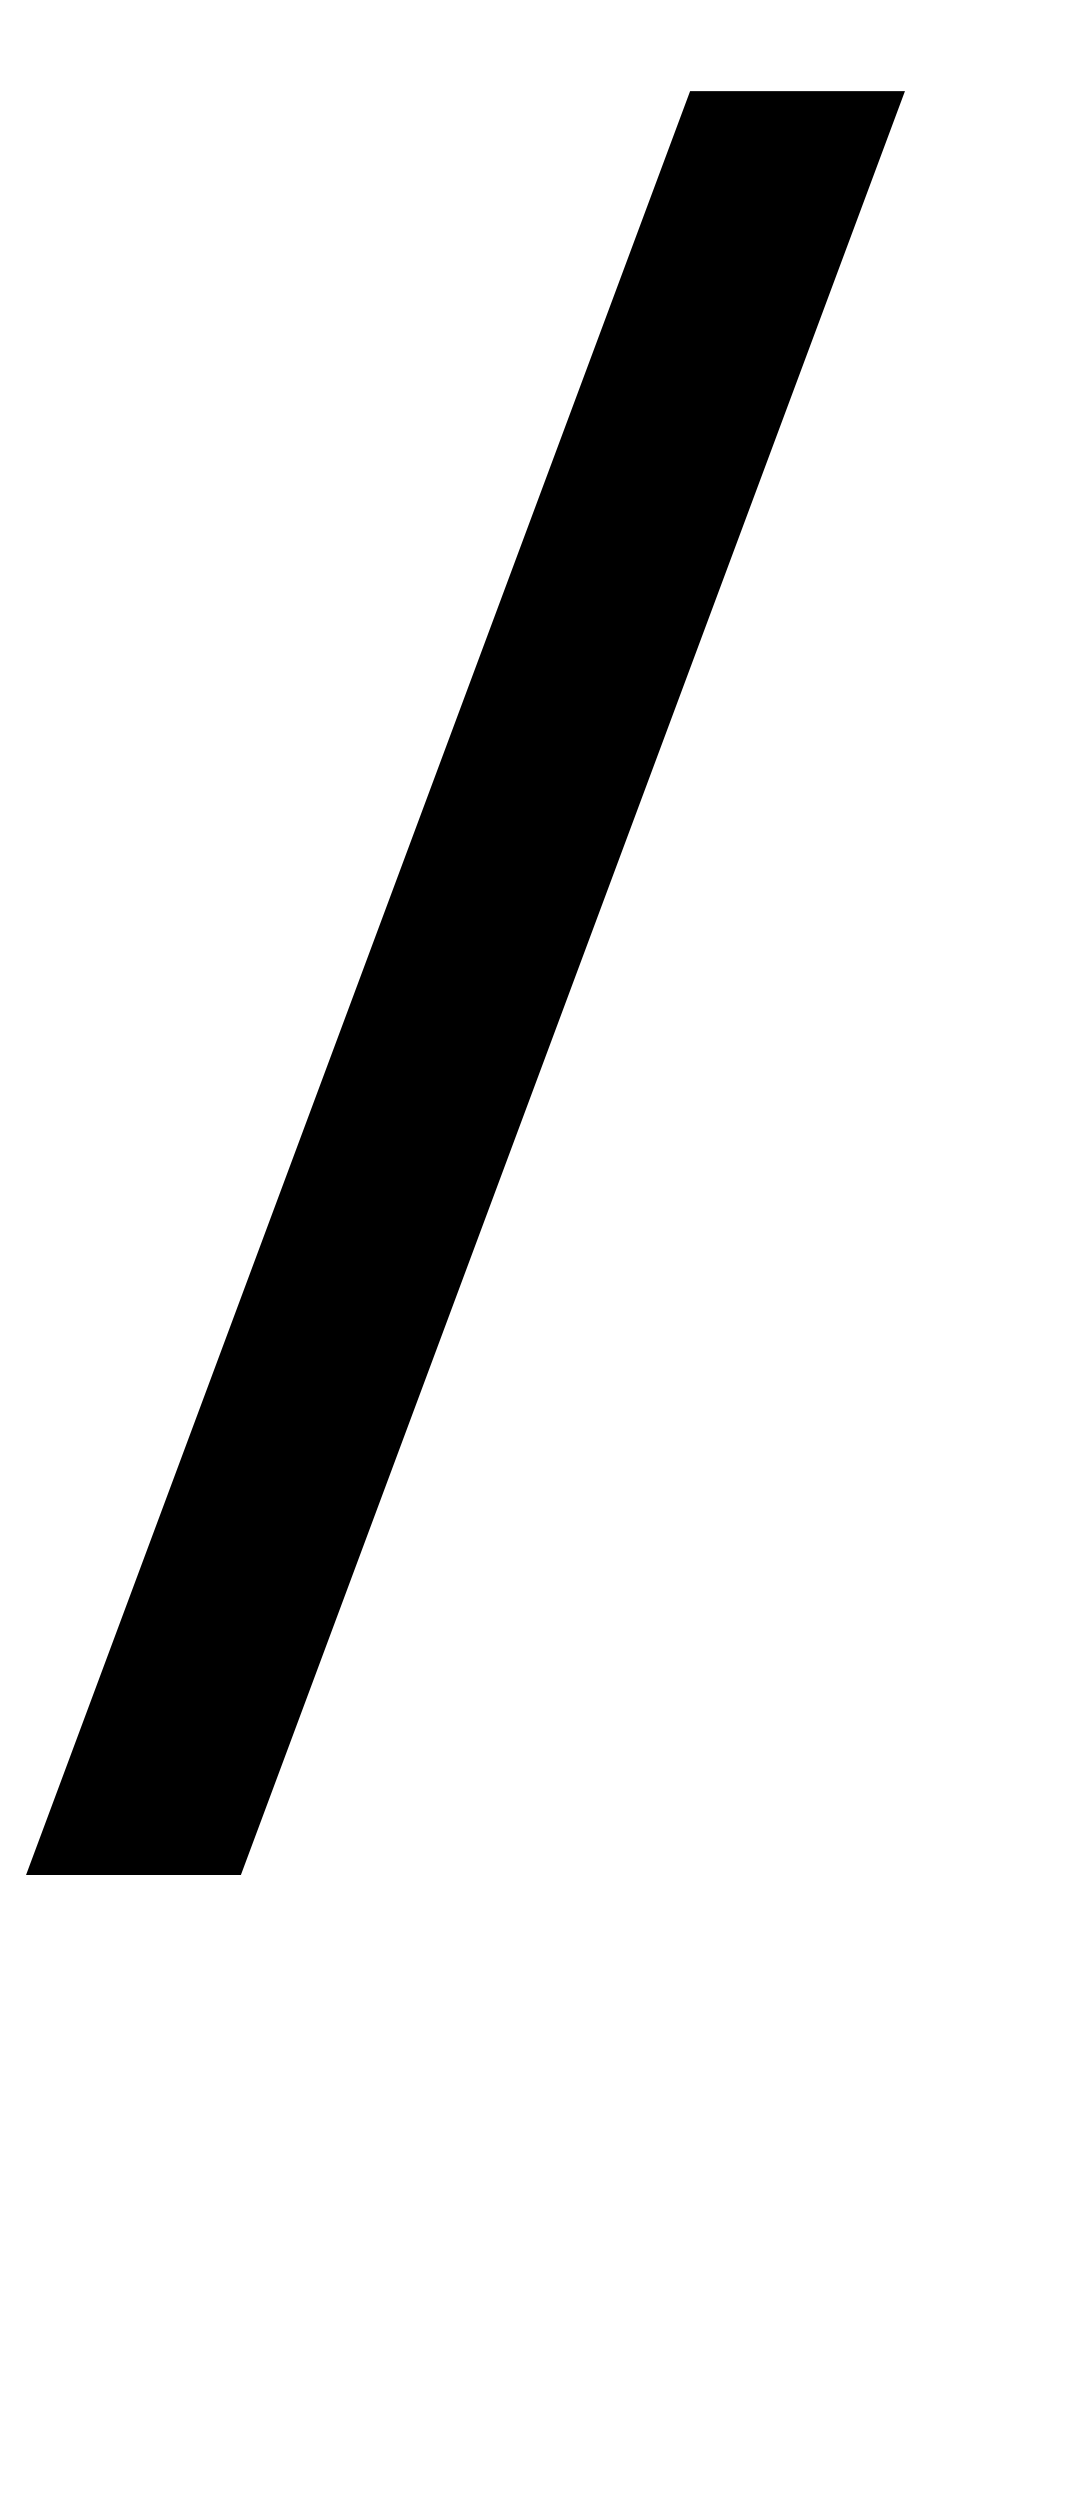
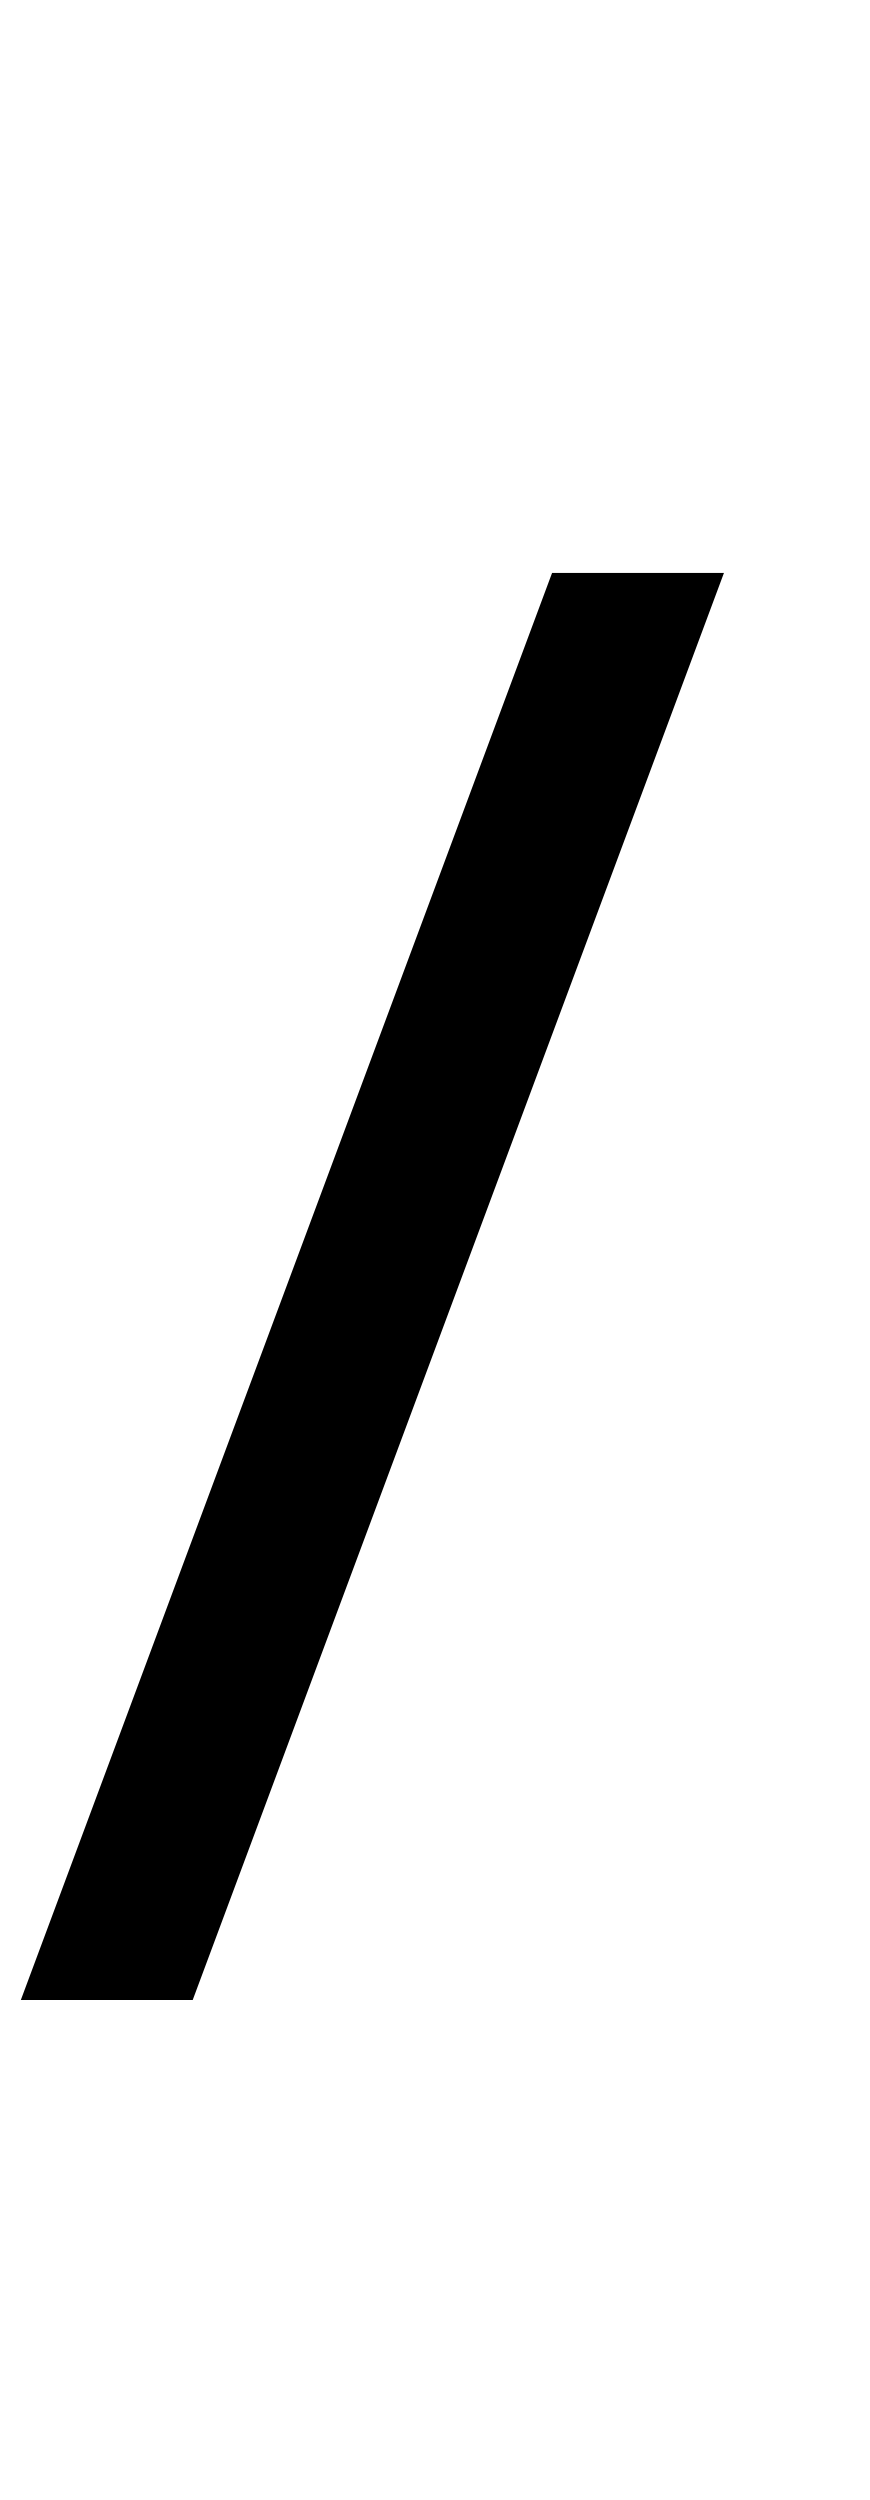
- <svg xmlns="http://www.w3.org/2000/svg" height="12pt" version="1.1" viewBox="39 57 5.22 12" width="5.22pt">
+ <svg xmlns="http://www.w3.org/2000/svg" height="15pt" version="1.1" viewBox="39 54 5.22 15" width="5.22pt">
  <defs>
    <font horiz-adv-x="0" id="cmmi12">
      <font-face ascent="750" descent="-250" font-family="cmmi12" units-per-em="1000" />
      <missing-glyph d="" />
      <glyph d="M429 713C429 714 435 729 435 731C435 743 425 750 417 750C412 750 403 750 395 728L60 -213C60 -214 54 -229 54 -231C54 -243 64 -250 72 -250C78 -250 87 -249 94 -228L429 713Z" glyph-name="slash" horiz-adv-x="489" unicode="/" />
    </font>
  </defs>
  <style type="text/css">
text.f0 {font-family:cmmi12;font-size:12}

</style>
  <g id="page1">
    <text class="f0" x="39" y="66">/</text>
  </g>
</svg>
